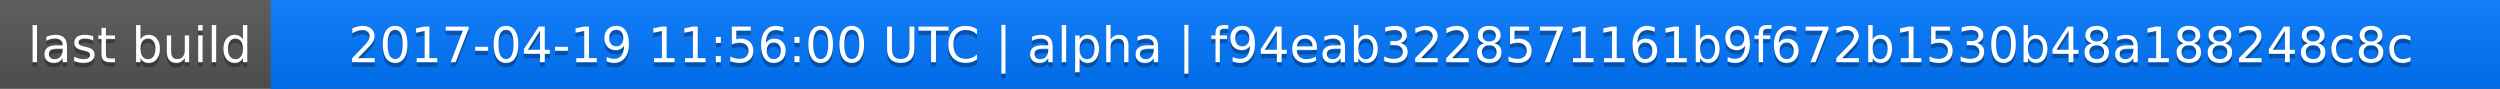
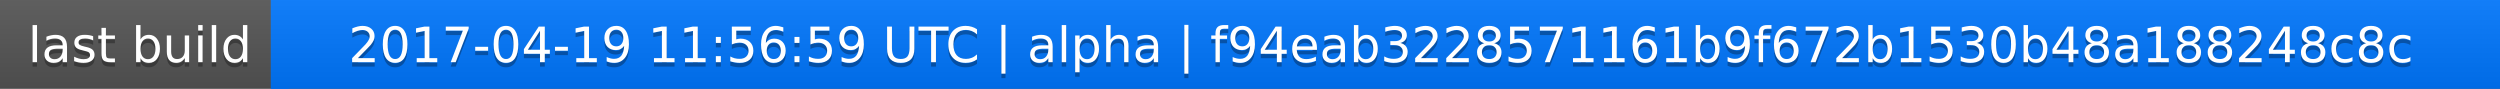
<svg xmlns="http://www.w3.org/2000/svg" width="563" height="20">
  <linearGradient id="a" x2="0" y2="100%">
    <stop offset="0" stop-color="#bbb" stop-opacity=".1" />
    <stop offset="1" stop-opacity=".1" />
  </linearGradient>
  <rect rx="0" width="563" height="20" fill="#555" />
  <rect rx="0" x="61" width="502" height="20" fill="#07f" />
  <path fill="#07f" d="M61 0h4v20h-4z" />
  <rect rx="0" width="563" height="20" fill="url(#a)" />
  <g fill="#fff" text-anchor="middle" font-family="DejaVu Sans,Verdana,Geneva,sans-serif" font-size="11">
    <text x="31.5" y="15" fill="#010101" fill-opacity=".3">last build</text>
    <text x="31.5" y="14">last build</text>
-     <text x="311" y="15" fill="#010101" fill-opacity=".3">2017-04-19 11:56:00 UTC | alpha | f94eab3228571161b9f672b1530b48a188248c8c</text>
-     <text x="311" y="14">2017-04-19 11:56:00 UTC | alpha | f94eab3228571161b9f672b1530b48a188248c8c</text>
+     <text x="311" y="15" fill="#010101" fill-opacity=".3">2017-04-19 11:56:59 UTC | alpha | f94eab3228571161b9f672b1530b48a188248c8c</text>
+     <text x="311" y="14">2017-04-19 11:56:59 UTC | alpha | f94eab3228571161b9f672b1530b48a188248c8c</text>
  </g>
</svg>
